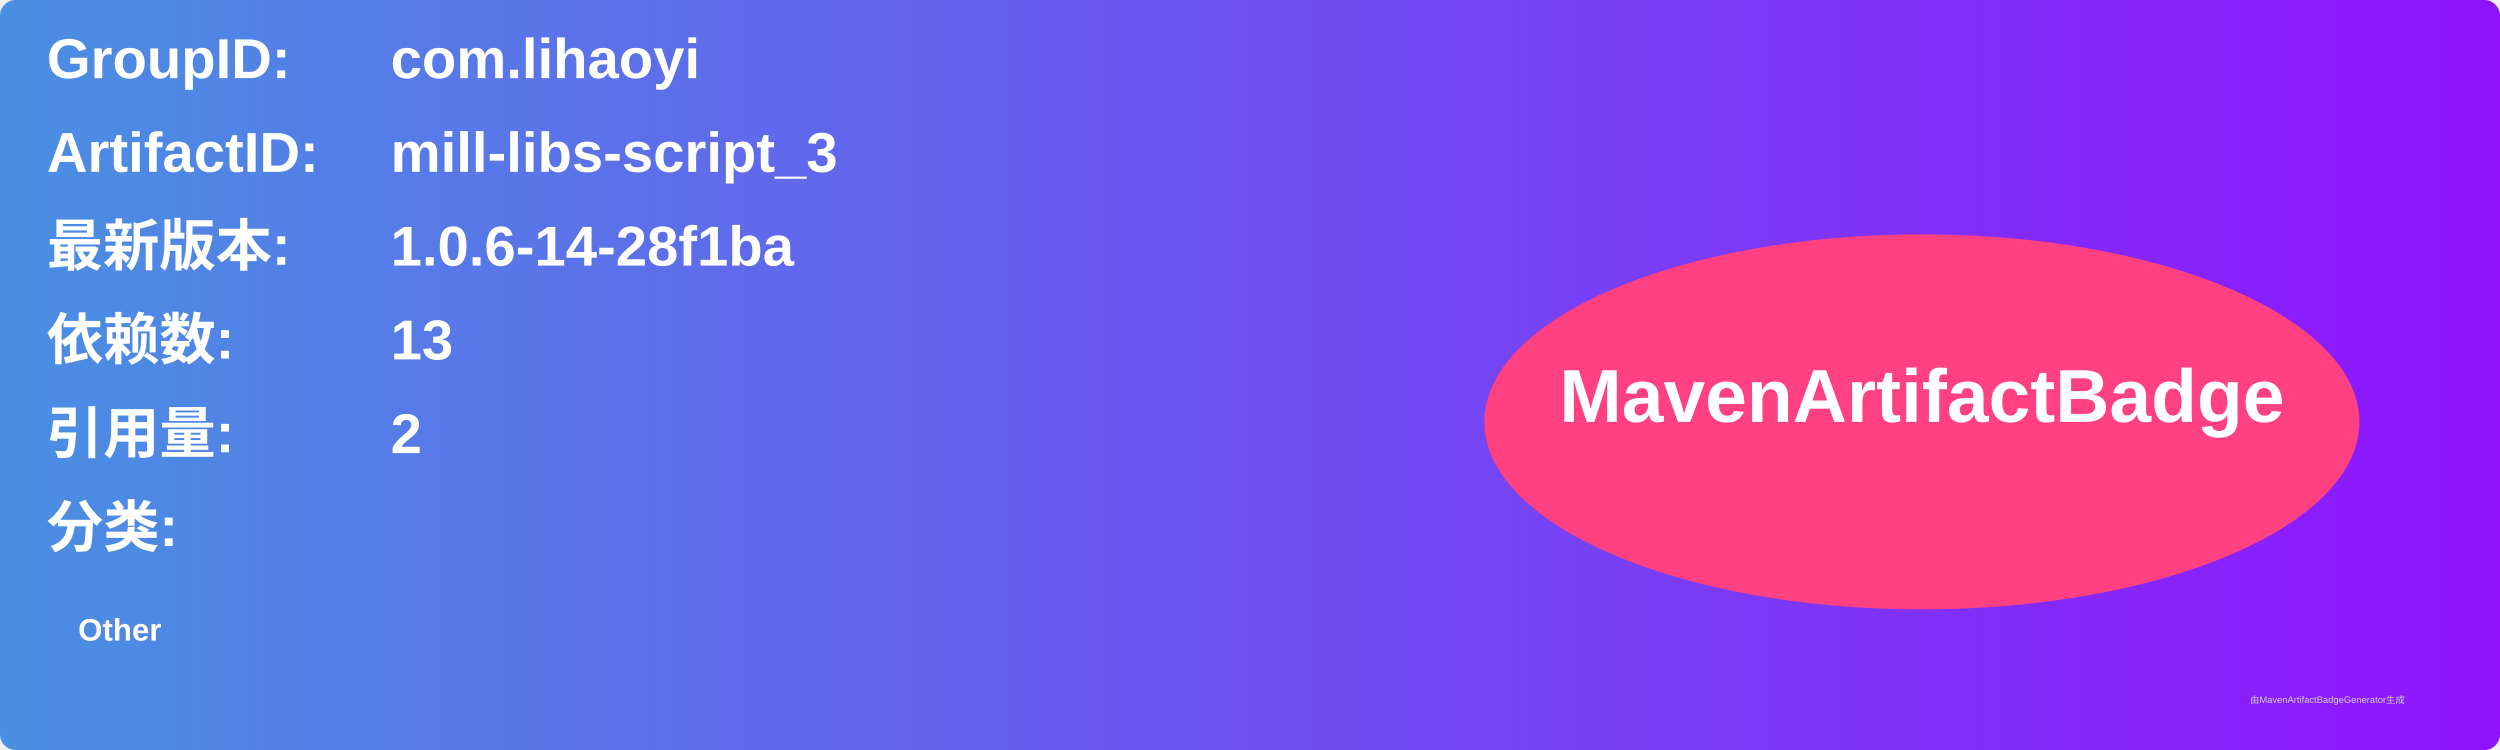
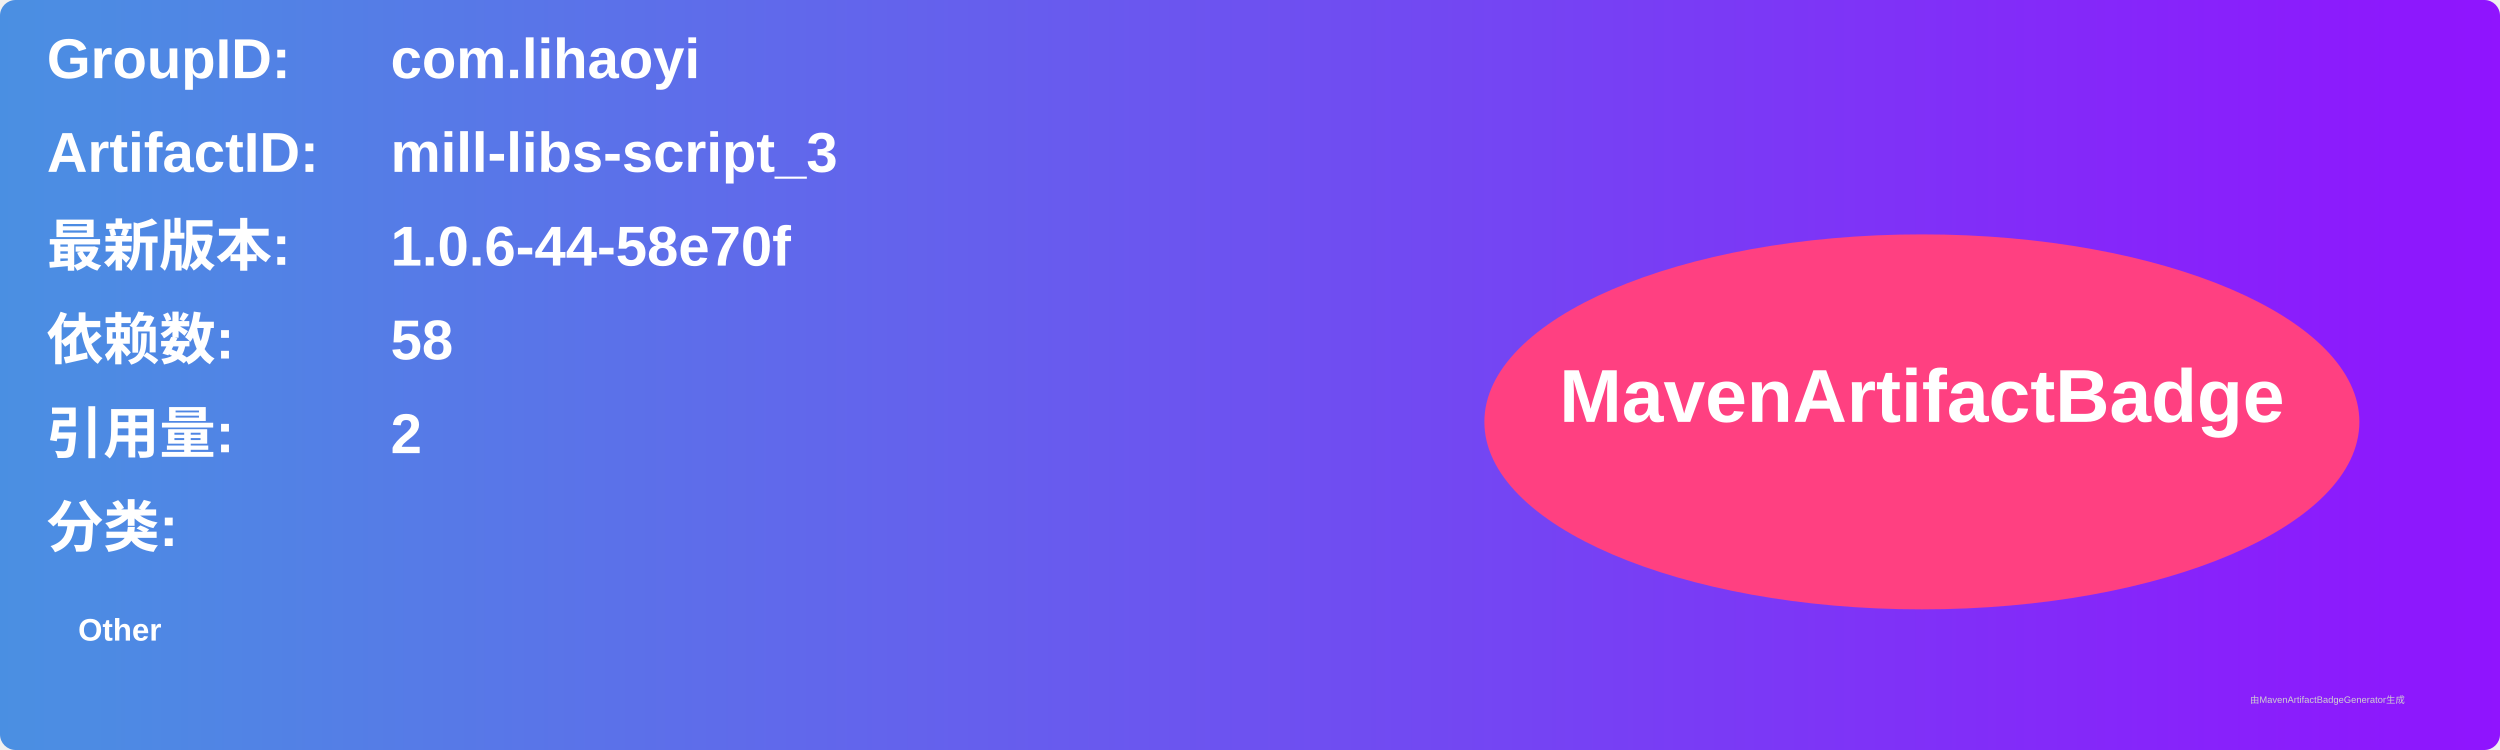
<svg xmlns="http://www.w3.org/2000/svg" width="800" height="240" viewBox="0 0 800 240">
  <linearGradient id="grad" x1="0%" y1="0%" x2="100%" y2="0%">
    <stop offset="0%" stop-color="#4a90e2" />
    <stop offset="100%" stop-color="#9013fe" />
  </linearGradient>
  <rect width="100%" height="100%" rx="5" ry="5" fill="url(#grad)" />
  <g transform="translate(15, 15)">
    <text x="0" y="10" font-family="Arial" font-size="18" fill="white" font-weight="bold" width="260">GroupID:</text>
    <text x="110" y="10" font-family="Arial" font-size="18" fill="white" font-weight="bold" width="460">com.lihaoyi</text>
    <text x="0" y="40" font-family="Arial" font-size="18" fill="white" font-weight="bold" width="260">ArtifactID:</text>
    <text x="110" y="40" font-family="Arial" font-size="18" fill="white" font-weight="bold" width="460">mill-libs-script_3</text>
    <text x="0" y="70" font-family="Arial" font-size="18" fill="white" font-weight="bold">最新版本:</text>
    <text x="110" y="70" font-family="Arial" font-size="18" fill="white" font-weight="bold">
-       <tspan font-weight="bold">1.0.6-14-28f1ba</tspan>
+       <tspan font-weight="bold">1.0.6-44-58e70f</tspan>
    </text>
    <text x="0" y="100" font-family="Arial" font-size="18" fill="white" font-weight="bold">依赖数: </text>
    <text x="110" y="100" font-family="Arial" font-size="18" fill="white">
-       <tspan font-weight="bold">13</tspan>
+       <tspan font-weight="bold">58</tspan>
    </text>
    <text x="0" y="130" font-family="Arial" font-size="18" fill="white" font-weight="bold">引用量: </text>
    <text x="110" y="130" font-family="Arial" font-size="18" fill="white">
      <tspan font-weight="bold">2</tspan>
    </text>
    <text x="0" y="160" font-family="Arial" font-size="18" fill="white" font-weight="bold">分类:</text>
    <text x="10" y="190" font-family="Arial" font-size="10" fill="white">
      <tspan font-weight="bold">Other</tspan>
    </text>
    <ellipse cx="600" cy="120" rx="140" ry="60" fill="#ff4081" />
    <text x="600" y="120" text-anchor="middle" font-family="Arial" font-size="24" fill="white" font-weight="bold">MavenArtifactBadge</text>
  </g>
  <text x="720" y="225" font-family="Arial" font-size="3" fill="#d0d0d0">由MavenArtifactBadgeGenerator生成</text>
</svg>
